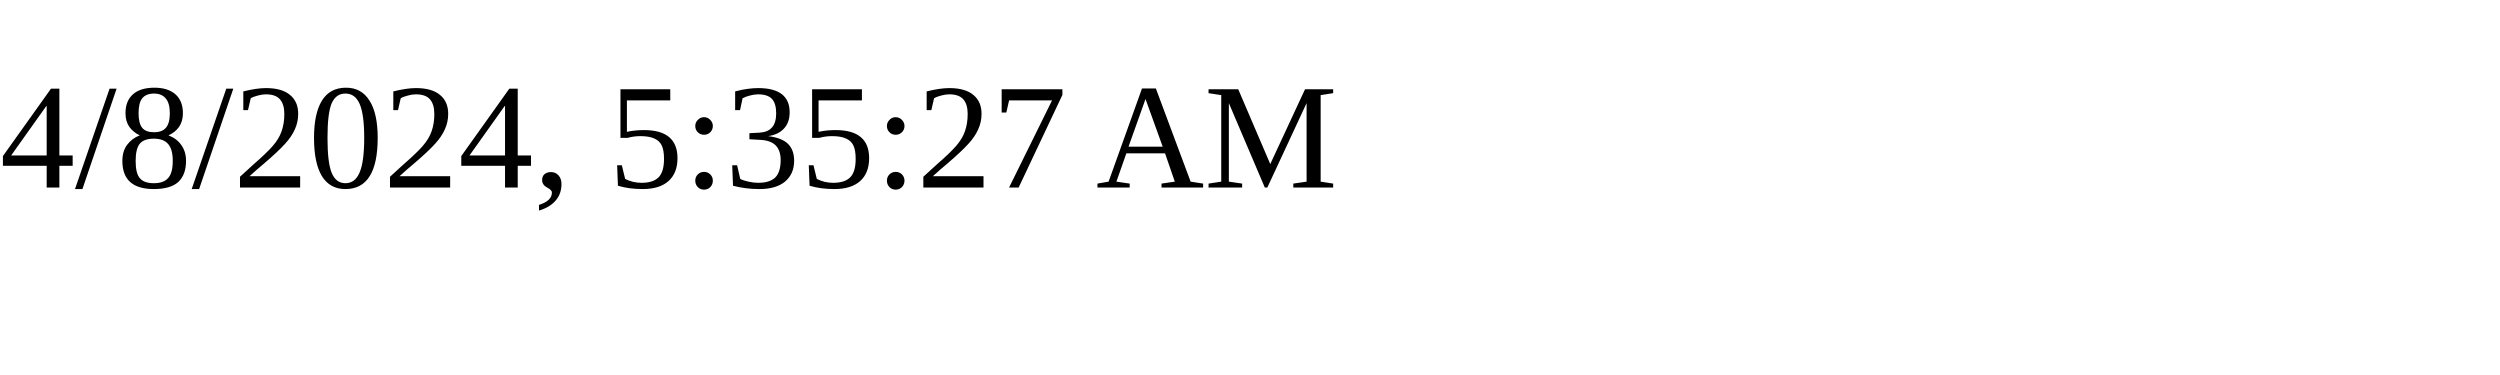
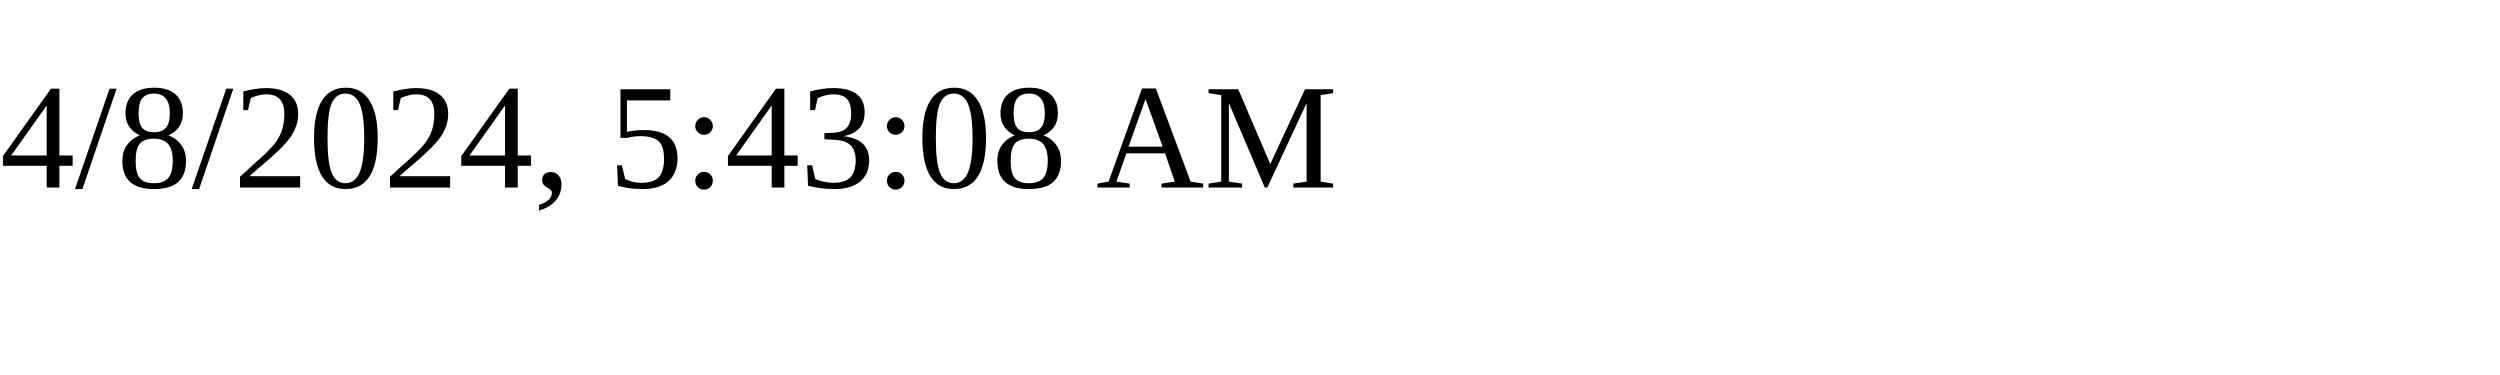
<svg xmlns="http://www.w3.org/2000/svg" height="30" width="200">
-   <text x="0" y="15">4/8/2024, 5:35:27 AM</text>
+   <text x="0" y="15">4/8/2024, 5:43:08 AM</text>
</svg>
